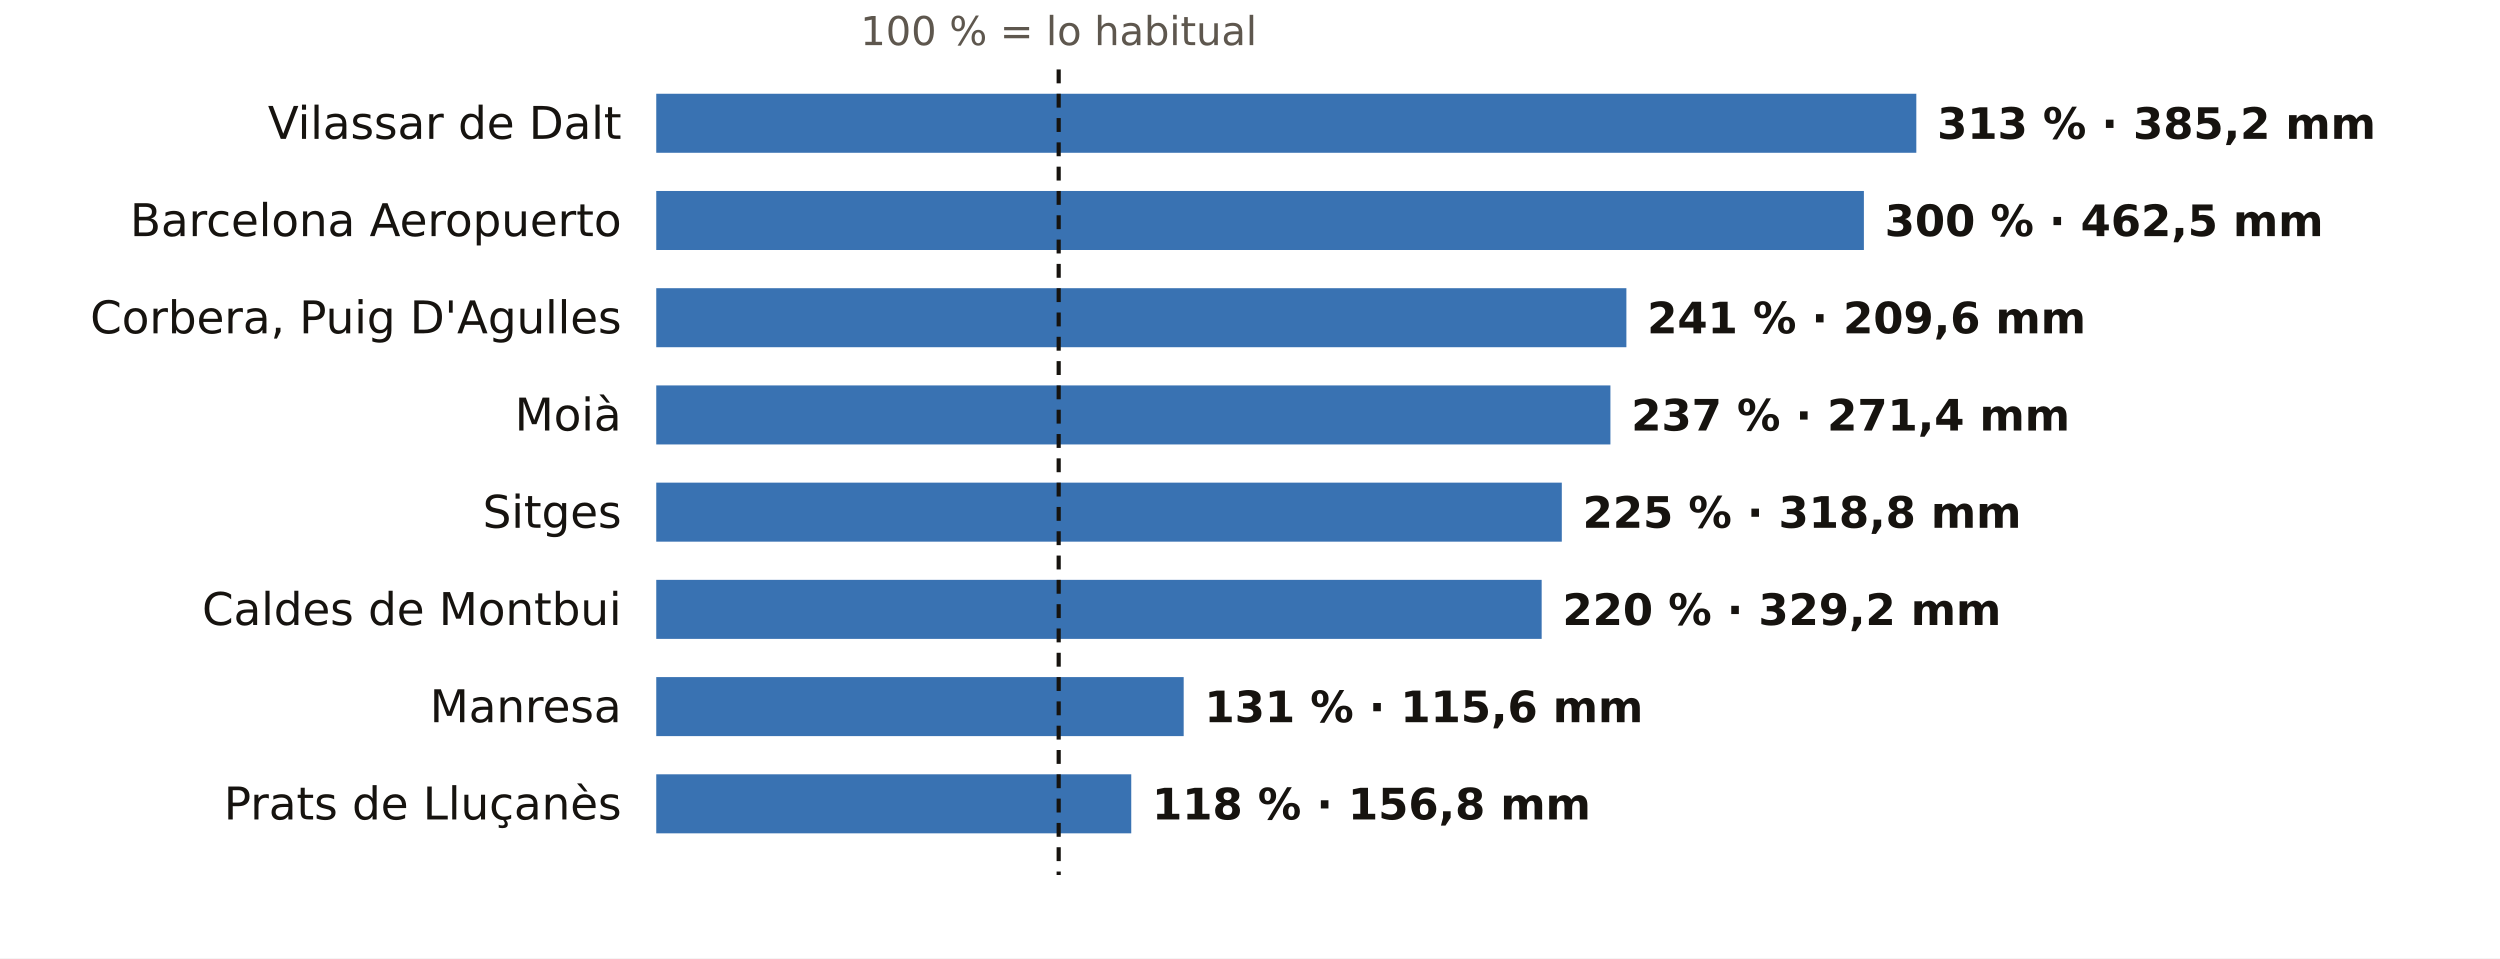
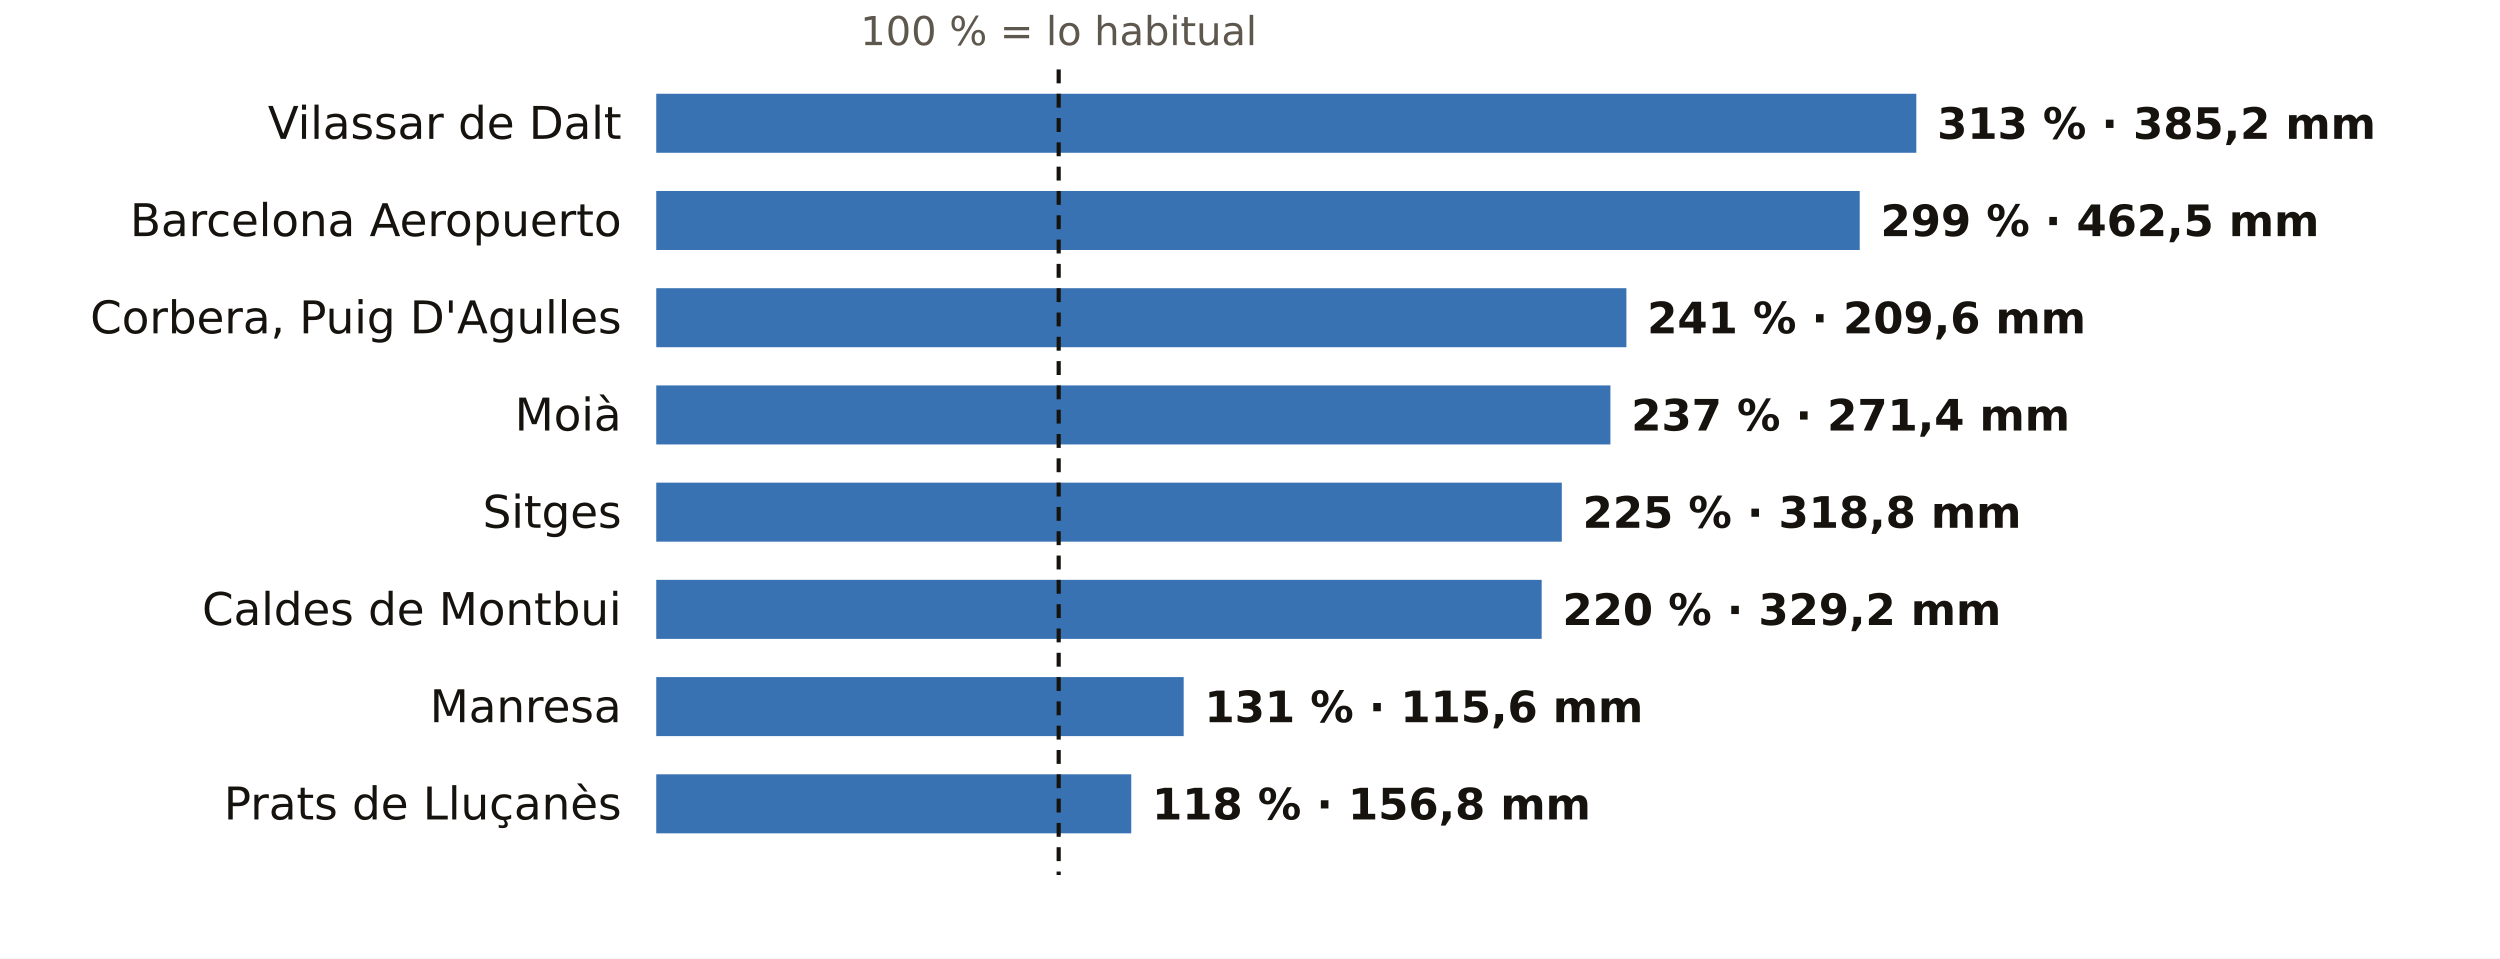
<svg xmlns="http://www.w3.org/2000/svg" viewBox="0 0 720 276" width="720" height="276" role="img" aria-label="El otoño en los pluviómetros de AEMET de Barcelona: % de lo habitual">
  <rect width="720" height="276" fill="#FFFFFF" />
  <text x="304.9" y="13.0" font-size="11.5" fill="#5E574E" text-anchor="middle" font-weight="400" font-family="Public Sans, DejaVu Sans, Arial, sans-serif">100 % = lo habitual</text>
  <text x="179.0" y="40.0" font-size="13" fill="#16130F" text-anchor="end" font-weight="500" font-family="Public Sans, DejaVu Sans, Arial, sans-serif">Vilassar de Dalt</text>
  <rect x="189" y="27" width="362.9" height="17" fill="#1F5FA8" opacity="0.88" />
  <text x="557.9" y="40.0" font-size="12.5" fill="#16130F" text-anchor="start" font-weight="600" font-family="Public Sans, DejaVu Sans, Arial, sans-serif">313 % · 385,2 mm</text>
  <text x="179.0" y="68.0" font-size="13" fill="#16130F" text-anchor="end" font-weight="500" font-family="Public Sans, DejaVu Sans, Arial, sans-serif">Barcelona Aeropuerto</text>
-   <rect x="189" y="55" width="347.8" height="17" fill="#1F5FA8" opacity="0.88" />
-   <text x="542.8" y="68.0" font-size="12.5" fill="#16130F" text-anchor="start" font-weight="600" font-family="Public Sans, DejaVu Sans, Arial, sans-serif">300 % · 462,5 mm</text>
+   <rect x="189" y="55" width="346.6" height="17" fill="#1F5FA8" opacity="0.88" />
+   <text x="541.6" y="68.0" font-size="12.5" fill="#16130F" text-anchor="start" font-weight="600" font-family="Public Sans, DejaVu Sans, Arial, sans-serif">299 % · 462,5 mm</text>
  <text x="179.0" y="96.0" font-size="13" fill="#16130F" text-anchor="end" font-weight="500" font-family="Public Sans, DejaVu Sans, Arial, sans-serif">Corbera, Puig D'Agulles</text>
  <rect x="189" y="83" width="279.4" height="17" fill="#1F5FA8" opacity="0.88" />
  <text x="474.4" y="96.0" font-size="12.5" fill="#16130F" text-anchor="start" font-weight="600" font-family="Public Sans, DejaVu Sans, Arial, sans-serif">241 % · 209,6 mm</text>
  <text x="179.0" y="124.0" font-size="13" fill="#16130F" text-anchor="end" font-weight="500" font-family="Public Sans, DejaVu Sans, Arial, sans-serif">Moià</text>
  <rect x="189" y="111" width="274.8" height="17" fill="#1F5FA8" opacity="0.88" />
  <text x="469.8" y="124.0" font-size="12.5" fill="#16130F" text-anchor="start" font-weight="600" font-family="Public Sans, DejaVu Sans, Arial, sans-serif">237 % · 271,4 mm</text>
  <text x="179.0" y="152.0" font-size="13" fill="#16130F" text-anchor="end" font-weight="500" font-family="Public Sans, DejaVu Sans, Arial, sans-serif">Sitges</text>
  <rect x="189" y="139" width="260.8" height="17" fill="#1F5FA8" opacity="0.88" />
  <text x="455.8" y="152.0" font-size="12.5" fill="#16130F" text-anchor="start" font-weight="600" font-family="Public Sans, DejaVu Sans, Arial, sans-serif">225 % · 318,8 mm</text>
  <text x="179.0" y="180.0" font-size="13" fill="#16130F" text-anchor="end" font-weight="500" font-family="Public Sans, DejaVu Sans, Arial, sans-serif">Caldes de Montbui</text>
  <rect x="189" y="167" width="255.0" height="17" fill="#1F5FA8" opacity="0.88" />
  <text x="450.0" y="180.0" font-size="12.5" fill="#16130F" text-anchor="start" font-weight="600" font-family="Public Sans, DejaVu Sans, Arial, sans-serif">220 % · 329,2 mm</text>
  <text x="179.0" y="208.0" font-size="13" fill="#16130F" text-anchor="end" font-weight="500" font-family="Public Sans, DejaVu Sans, Arial, sans-serif">Manresa</text>
  <rect x="189" y="195" width="151.9" height="17" fill="#1F5FA8" opacity="0.88" />
  <text x="346.9" y="208.0" font-size="12.5" fill="#16130F" text-anchor="start" font-weight="600" font-family="Public Sans, DejaVu Sans, Arial, sans-serif">131 % · 115,6 mm</text>
  <text x="179.0" y="236.0" font-size="13" fill="#16130F" text-anchor="end" font-weight="500" font-family="Public Sans, DejaVu Sans, Arial, sans-serif">Prats de Lluçanès</text>
  <rect x="189" y="223" width="136.8" height="17" fill="#1F5FA8" opacity="0.88" />
  <text x="331.8" y="236.0" font-size="12.5" fill="#16130F" text-anchor="start" font-weight="600" font-family="Public Sans, DejaVu Sans, Arial, sans-serif">118 % · 156,8 mm</text>
  <line x1="304.9" x2="304.9" y1="20" y2="252" stroke="#16130F" stroke-width="1.2" stroke-dasharray="4 3" />
</svg>
